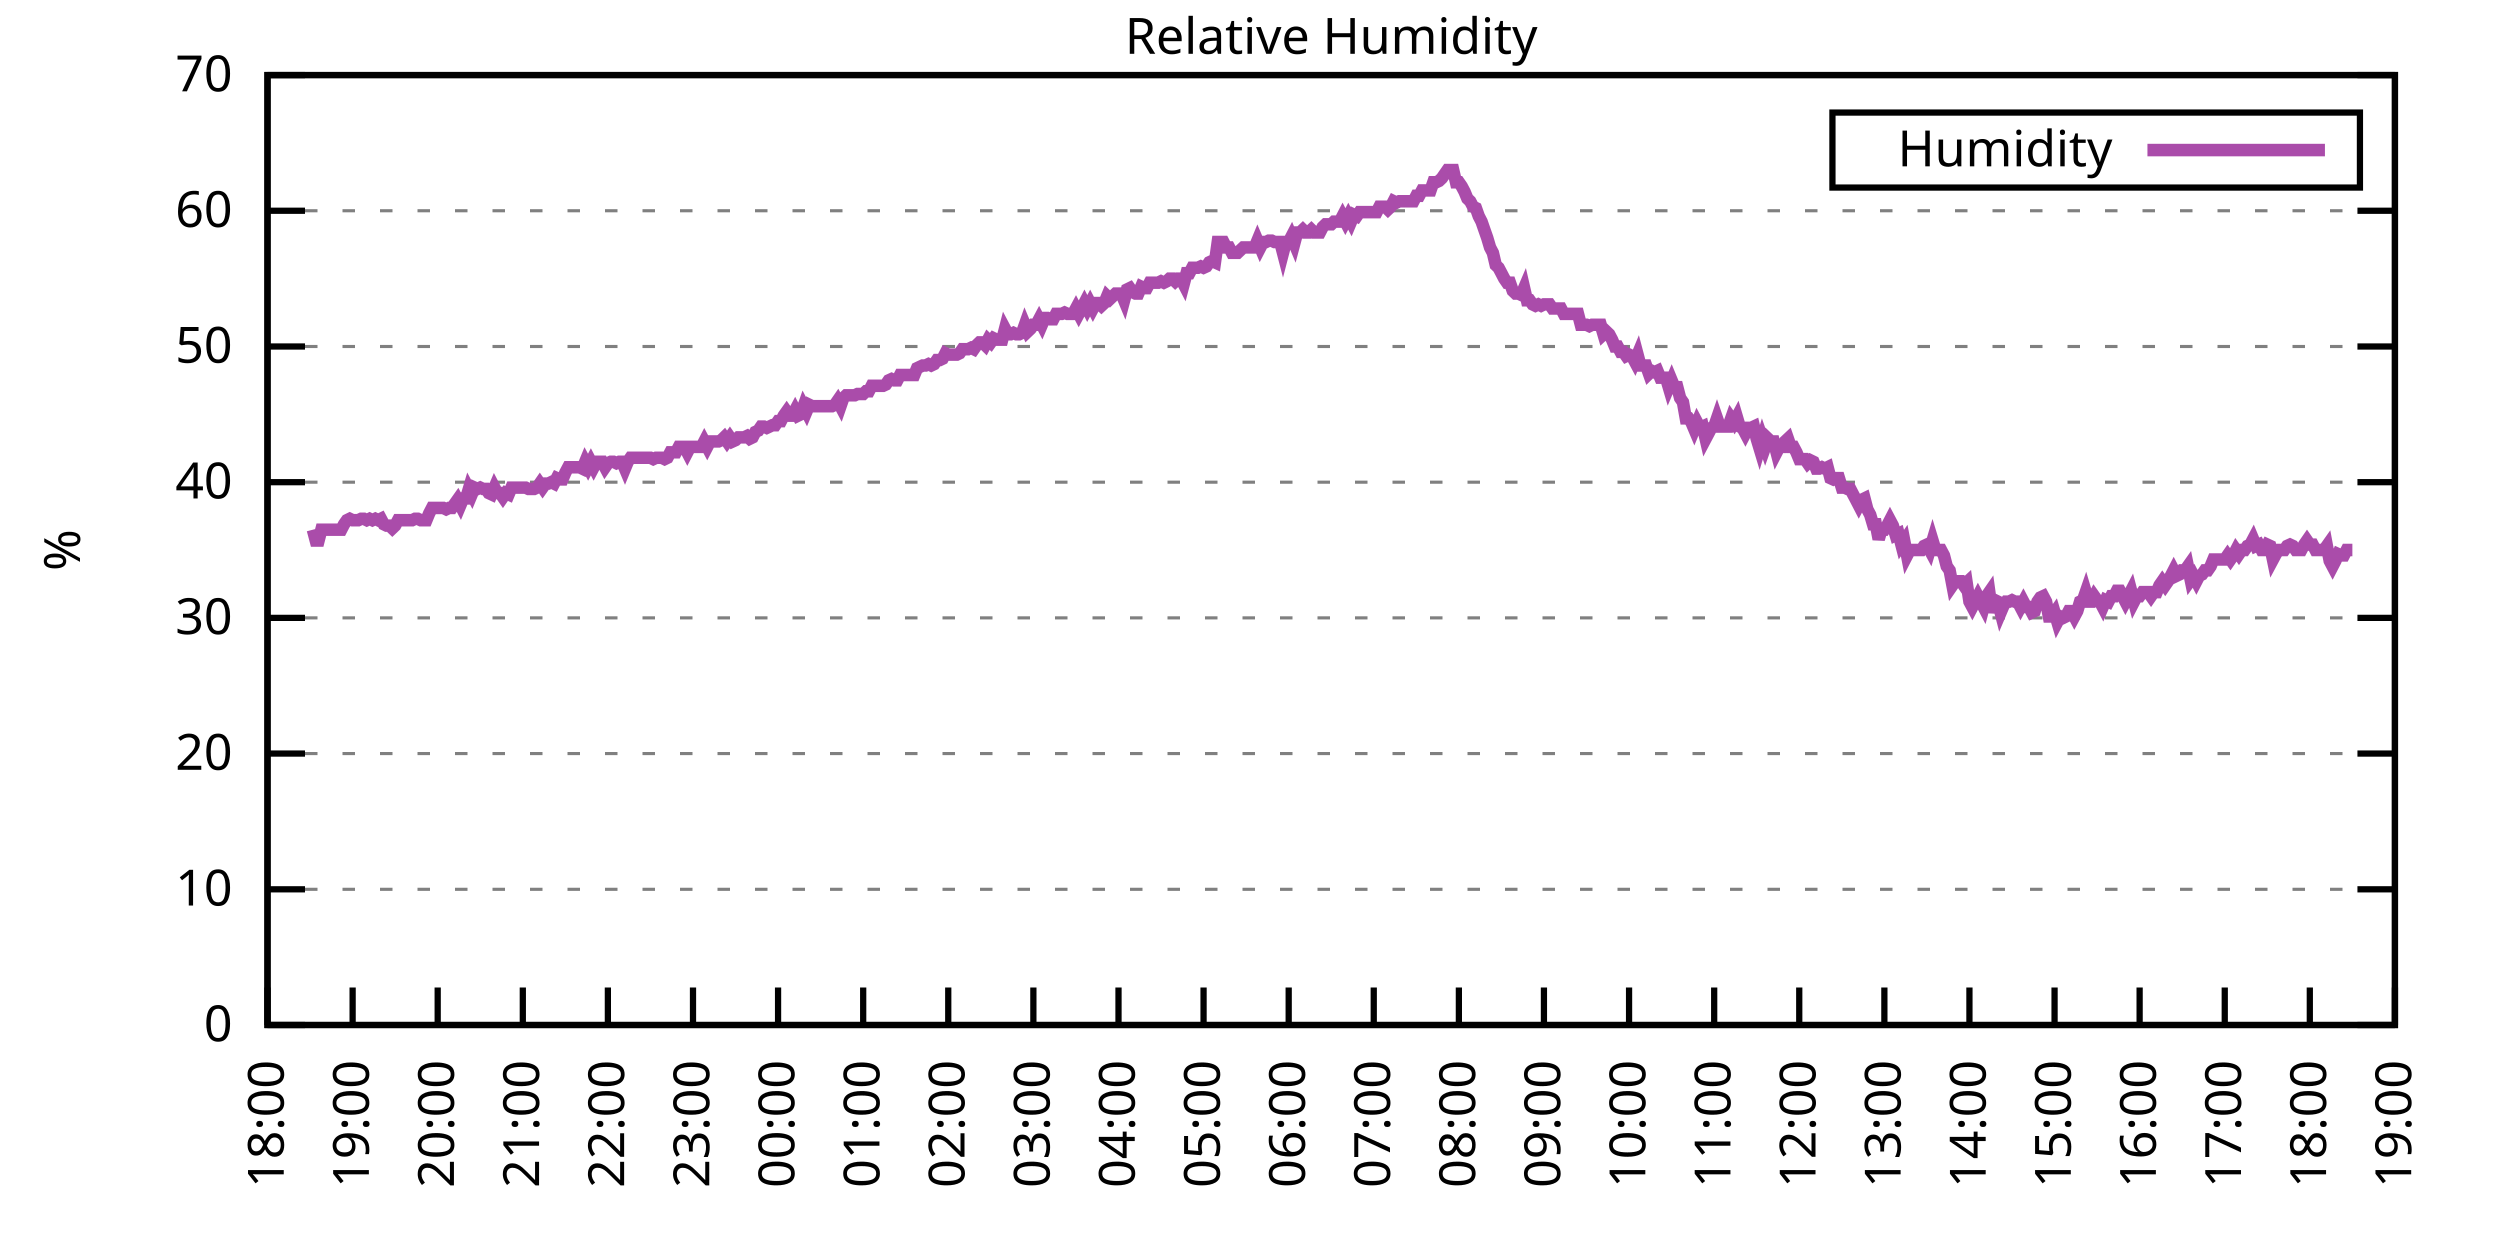
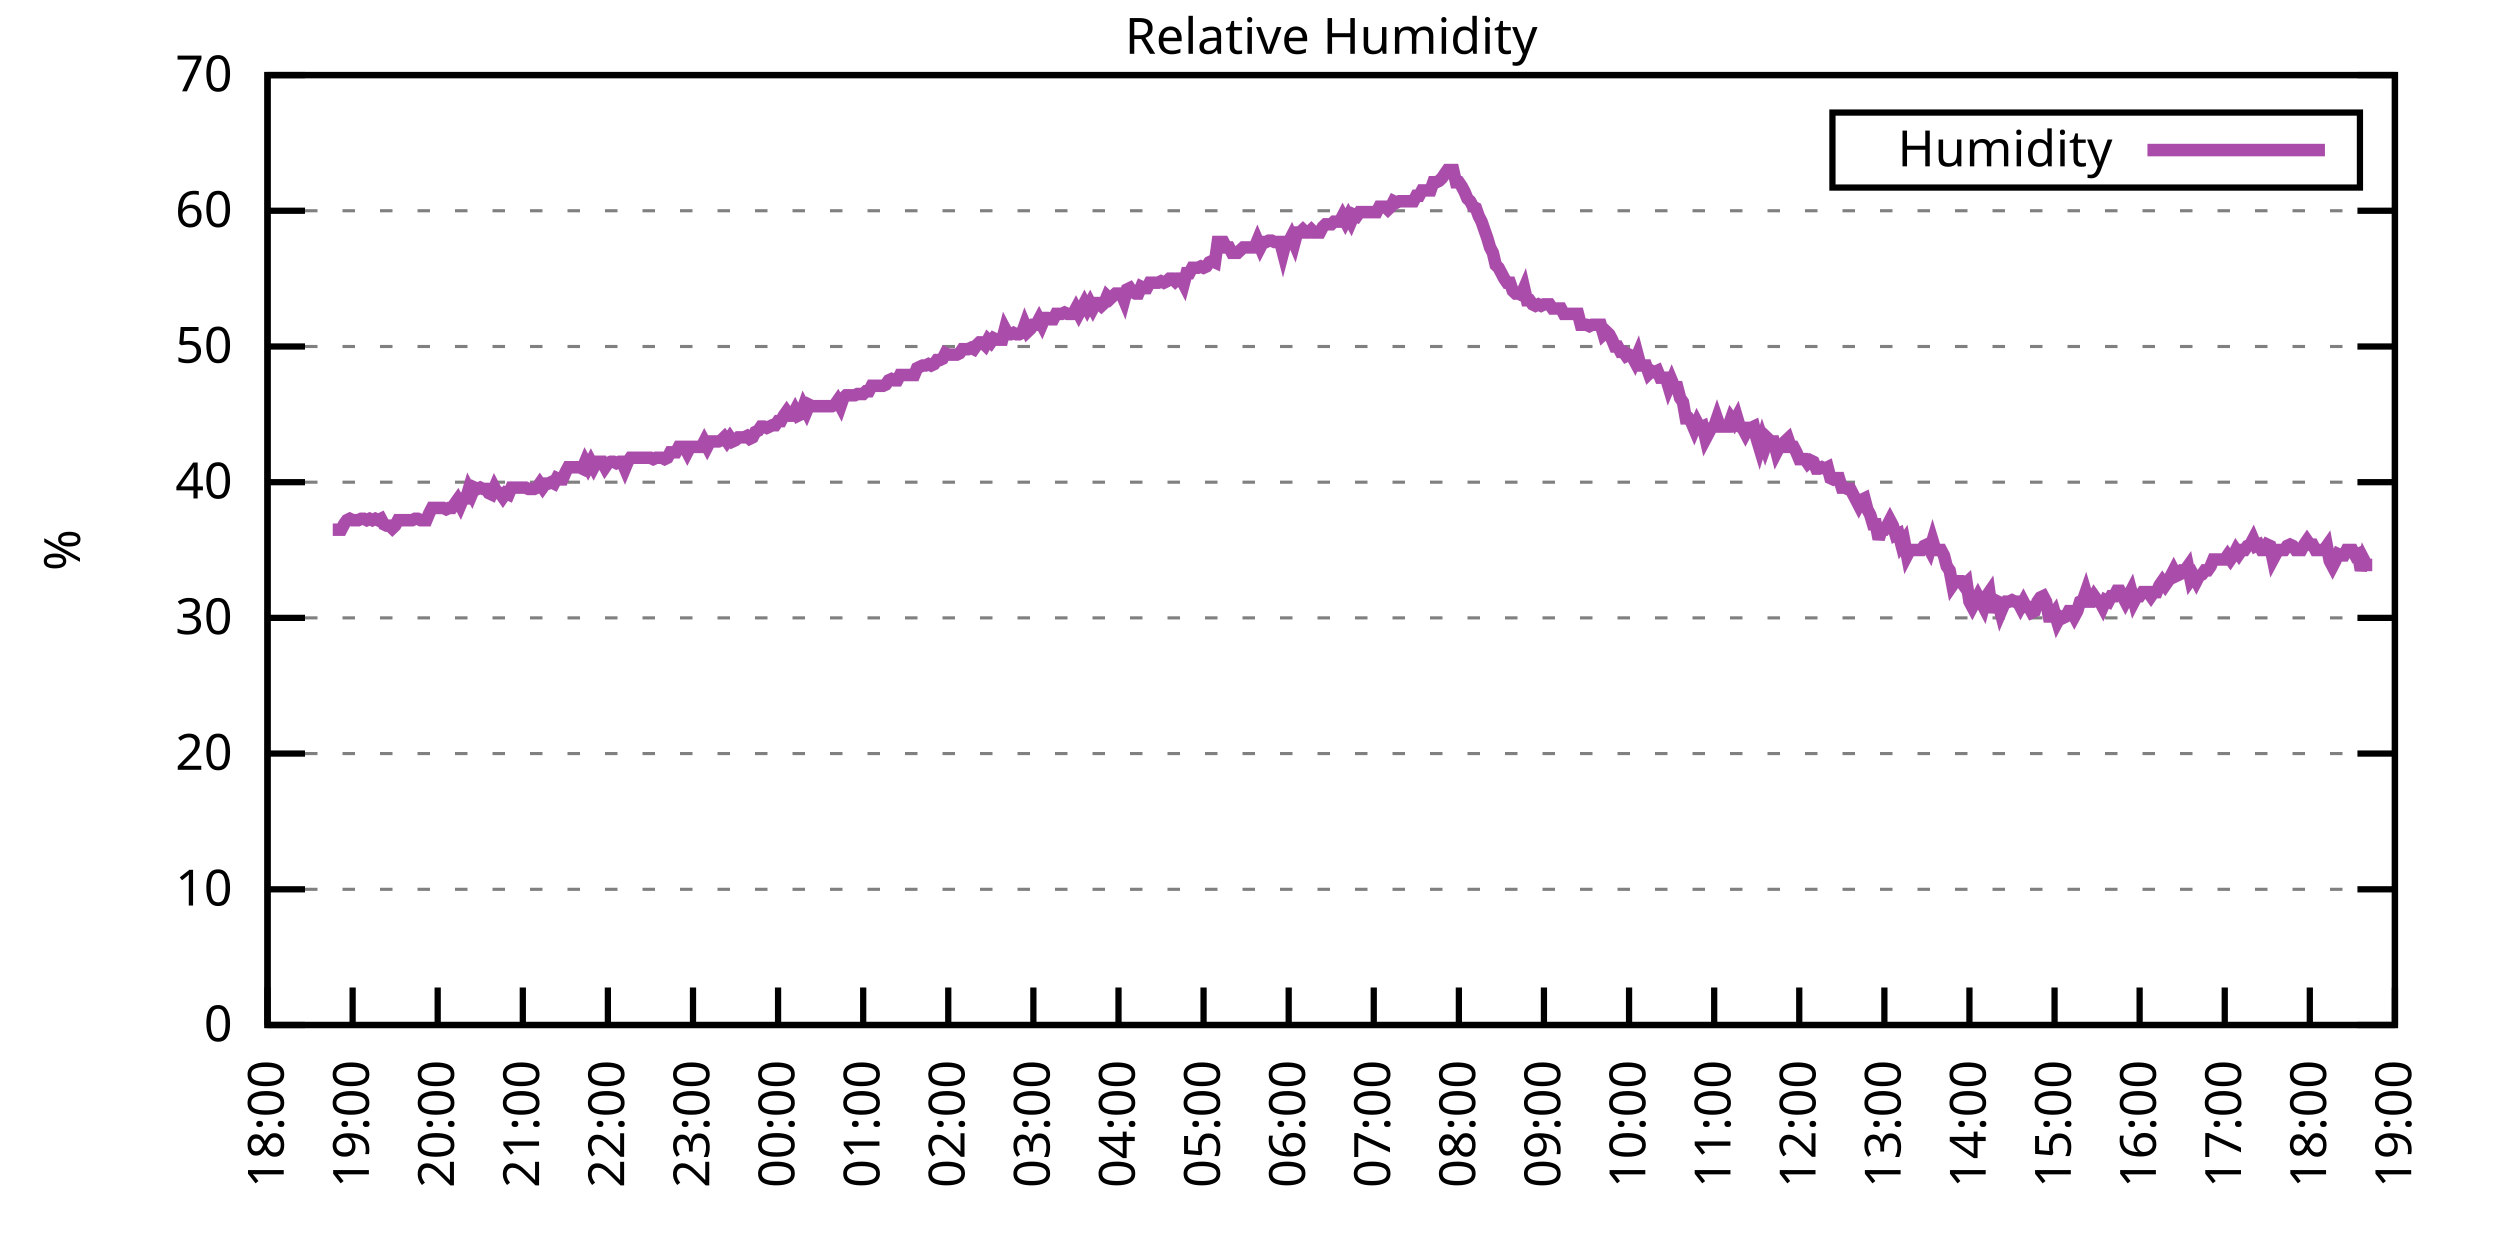
<svg xmlns="http://www.w3.org/2000/svg" xmlns:xlink="http://www.w3.org/1999/xlink" width="400" height="200" viewBox="0 0 400 200">
  <g id="gnuplot_canvas">
    <rect x="0" y="0" width="400" height="200" fill="none" />
    <defs>
      <circle id="gpDot" r="0.5" stroke-width="0.5" stroke="currentColor" />
      <path id="gpPt0" stroke-width="0.333" stroke="currentColor" d="M-1,0 h2 M0,-1 v2" />
      <path id="gpPt1" stroke-width="0.333" stroke="currentColor" d="M-1,-1 L1,1 M1,-1 L-1,1" />
      <path id="gpPt2" stroke-width="0.333" stroke="currentColor" d="M-1,0 L1,0 M0,-1 L0,1 M-1,-1 L1,1 M-1,1 L1,-1" />
      <rect id="gpPt3" stroke-width="0.333" stroke="currentColor" x="-1" y="-1" width="2" height="2" />
      <rect id="gpPt4" stroke-width="0.333" stroke="currentColor" fill="currentColor" x="-1" y="-1" width="2" height="2" />
      <circle id="gpPt5" stroke-width="0.333" stroke="currentColor" cx="0" cy="0" r="1" />
      <use xlink:href="#gpPt5" id="gpPt6" fill="currentColor" stroke="none" />
      <path id="gpPt7" stroke-width="0.333" stroke="currentColor" d="M0,-1.33 L-1.33,0.67 L1.33,0.67 z" />
      <use xlink:href="#gpPt7" id="gpPt8" fill="currentColor" stroke="none" />
      <use xlink:href="#gpPt7" id="gpPt9" stroke="currentColor" transform="rotate(180)" />
      <use xlink:href="#gpPt9" id="gpPt10" fill="currentColor" stroke="none" />
      <use xlink:href="#gpPt3" id="gpPt11" stroke="currentColor" transform="rotate(45)" />
      <use xlink:href="#gpPt11" id="gpPt12" fill="currentColor" stroke="none" />
      <path id="gpPt13" stroke-width="0.333" stroke="currentColor" d="M0,1.330 L1.265,0.411 L0.782,-1.067 L-0.782,-1.076 L-1.265,0.411 z" />
      <use xlink:href="#gpPt13" id="gpPt14" fill="currentColor" stroke="none" />
      <filter id="textbox" filterUnits="objectBoundingBox" x="0" y="0" height="1" width="1">
        <feFlood flood-color="white" flood-opacity="1" result="bgnd" />
        <feComposite in="SourceGraphic" in2="bgnd" operator="atop" />
      </filter>
      <filter id="greybox" filterUnits="objectBoundingBox" x="0" y="0" height="1" width="1">
        <feFlood flood-color="lightgrey" flood-opacity="1" result="grey" />
        <feComposite in="SourceGraphic" in2="grey" operator="atop" />
      </filter>
    </defs>
    <g fill="none" color="white" stroke="currentColor" stroke-width="1.00" stroke-linecap="butt" stroke-linejoin="miter">
</g>
    <g fill="none" color="black" stroke="currentColor" stroke-width="1.00" stroke-linecap="butt" stroke-linejoin="miter">
      <g stroke="none" shape-rendering="crispEdges">
        <polygon fill="rgb(255, 255, 255)" points="42.80,164.00 383.18,164.00 383.18,12.02 42.80,12.02 " />
      </g>
    </g>
    <g fill="none" color="black" stroke="currentColor" stroke-width="1.00" stroke-linecap="butt" stroke-linejoin="miter">
</g>
    <g fill="none" color="black" stroke="black" stroke-width="0.50" stroke-linecap="butt" stroke-linejoin="miter">
</g>
    <g fill="none" color="gray" stroke="currentColor" stroke-width="0.50" stroke-linecap="butt" stroke-linejoin="miter">
      <path stroke="gray" stroke-dasharray="2,4" class="gridline" d="M42.80,164.00 L383.19,164.00  " />
    </g>
    <g fill="none" color="gray" stroke="gray" stroke-width="1.00" stroke-linecap="butt" stroke-linejoin="miter">
</g>
    <g fill="none" color="black" stroke="currentColor" stroke-width="1.00" stroke-linecap="butt" stroke-linejoin="miter">
      <path stroke="black" d="M42.80,164.00 L48.80,164.00 M383.19,164.00 L377.19,164.00  " />
      <g transform="translate(37.20,166.60)" stroke="none" fill="black" font-family="Sans" font-size="8.00" text-anchor="end">
        <text>
          <tspan font-family="Sans"> 0</tspan>
        </text>
      </g>
    </g>
    <g fill="none" color="black" stroke="currentColor" stroke-width="1.00" stroke-linecap="butt" stroke-linejoin="miter">
</g>
    <g fill="none" color="black" stroke="black" stroke-width="0.50" stroke-linecap="butt" stroke-linejoin="miter">
</g>
    <g fill="none" color="gray" stroke="currentColor" stroke-width="0.50" stroke-linecap="butt" stroke-linejoin="miter">
      <path stroke="gray" stroke-dasharray="2,4" class="gridline" d="M42.80,142.29 L383.19,142.29  " />
    </g>
    <g fill="none" color="gray" stroke="gray" stroke-width="1.00" stroke-linecap="butt" stroke-linejoin="miter">
</g>
    <g fill="none" color="black" stroke="currentColor" stroke-width="1.00" stroke-linecap="butt" stroke-linejoin="miter">
      <path stroke="black" d="M42.80,142.29 L48.80,142.29 M383.19,142.29 L377.19,142.29  " />
      <g transform="translate(37.20,144.89)" stroke="none" fill="black" font-family="Sans" font-size="8.00" text-anchor="end">
        <text>
          <tspan font-family="Sans"> 10</tspan>
        </text>
      </g>
    </g>
    <g fill="none" color="black" stroke="currentColor" stroke-width="1.00" stroke-linecap="butt" stroke-linejoin="miter">
</g>
    <g fill="none" color="black" stroke="black" stroke-width="0.50" stroke-linecap="butt" stroke-linejoin="miter">
</g>
    <g fill="none" color="gray" stroke="currentColor" stroke-width="0.50" stroke-linecap="butt" stroke-linejoin="miter">
      <path stroke="gray" stroke-dasharray="2,4" class="gridline" d="M42.80,120.57 L383.19,120.57  " />
    </g>
    <g fill="none" color="gray" stroke="gray" stroke-width="1.00" stroke-linecap="butt" stroke-linejoin="miter">
</g>
    <g fill="none" color="black" stroke="currentColor" stroke-width="1.00" stroke-linecap="butt" stroke-linejoin="miter">
      <path stroke="black" d="M42.80,120.57 L48.80,120.57 M383.19,120.57 L377.19,120.57  " />
      <g transform="translate(37.20,123.17)" stroke="none" fill="black" font-family="Sans" font-size="8.00" text-anchor="end">
        <text>
          <tspan font-family="Sans"> 20</tspan>
        </text>
      </g>
    </g>
    <g fill="none" color="black" stroke="currentColor" stroke-width="1.00" stroke-linecap="butt" stroke-linejoin="miter">
</g>
    <g fill="none" color="black" stroke="black" stroke-width="0.50" stroke-linecap="butt" stroke-linejoin="miter">
</g>
    <g fill="none" color="gray" stroke="currentColor" stroke-width="0.50" stroke-linecap="butt" stroke-linejoin="miter">
      <path stroke="gray" stroke-dasharray="2,4" class="gridline" d="M42.80,98.86 L383.19,98.86  " />
    </g>
    <g fill="none" color="gray" stroke="gray" stroke-width="1.00" stroke-linecap="butt" stroke-linejoin="miter">
</g>
    <g fill="none" color="black" stroke="currentColor" stroke-width="1.00" stroke-linecap="butt" stroke-linejoin="miter">
      <path stroke="black" d="M42.80,98.86 L48.80,98.86 M383.19,98.86 L377.19,98.86  " />
      <g transform="translate(37.20,101.46)" stroke="none" fill="black" font-family="Sans" font-size="8.00" text-anchor="end">
        <text>
          <tspan font-family="Sans"> 30</tspan>
        </text>
      </g>
    </g>
    <g fill="none" color="black" stroke="currentColor" stroke-width="1.00" stroke-linecap="butt" stroke-linejoin="miter">
</g>
    <g fill="none" color="black" stroke="black" stroke-width="0.50" stroke-linecap="butt" stroke-linejoin="miter">
</g>
    <g fill="none" color="gray" stroke="currentColor" stroke-width="0.50" stroke-linecap="butt" stroke-linejoin="miter">
      <path stroke="gray" stroke-dasharray="2,4" class="gridline" d="M42.80,77.15 L383.19,77.15  " />
    </g>
    <g fill="none" color="gray" stroke="gray" stroke-width="1.00" stroke-linecap="butt" stroke-linejoin="miter">
</g>
    <g fill="none" color="black" stroke="currentColor" stroke-width="1.00" stroke-linecap="butt" stroke-linejoin="miter">
      <path stroke="black" d="M42.80,77.15 L48.80,77.15 M383.19,77.15 L377.19,77.15  " />
      <g transform="translate(37.20,79.75)" stroke="none" fill="black" font-family="Sans" font-size="8.00" text-anchor="end">
        <text>
          <tspan font-family="Sans"> 40</tspan>
        </text>
      </g>
    </g>
    <g fill="none" color="black" stroke="currentColor" stroke-width="1.00" stroke-linecap="butt" stroke-linejoin="miter">
</g>
    <g fill="none" color="black" stroke="black" stroke-width="0.50" stroke-linecap="butt" stroke-linejoin="miter">
</g>
    <g fill="none" color="gray" stroke="currentColor" stroke-width="0.50" stroke-linecap="butt" stroke-linejoin="miter">
      <path stroke="gray" stroke-dasharray="2,4" class="gridline" d="M42.80,55.44 L383.19,55.44  " />
    </g>
    <g fill="none" color="gray" stroke="gray" stroke-width="1.00" stroke-linecap="butt" stroke-linejoin="miter">
</g>
    <g fill="none" color="black" stroke="currentColor" stroke-width="1.00" stroke-linecap="butt" stroke-linejoin="miter">
      <path stroke="black" d="M42.80,55.44 L48.80,55.44 M383.19,55.44 L377.19,55.44  " />
      <g transform="translate(37.20,58.04)" stroke="none" fill="black" font-family="Sans" font-size="8.00" text-anchor="end">
        <text>
          <tspan font-family="Sans"> 50</tspan>
        </text>
      </g>
    </g>
    <g fill="none" color="black" stroke="currentColor" stroke-width="1.00" stroke-linecap="butt" stroke-linejoin="miter">
</g>
    <g fill="none" color="black" stroke="black" stroke-width="0.50" stroke-linecap="butt" stroke-linejoin="miter">
</g>
    <g fill="none" color="gray" stroke="currentColor" stroke-width="0.50" stroke-linecap="butt" stroke-linejoin="miter">
      <path stroke="gray" stroke-dasharray="2,4" class="gridline" d="M42.80,33.72 L383.19,33.72  " />
    </g>
    <g fill="none" color="gray" stroke="gray" stroke-width="1.00" stroke-linecap="butt" stroke-linejoin="miter">
</g>
    <g fill="none" color="black" stroke="currentColor" stroke-width="1.00" stroke-linecap="butt" stroke-linejoin="miter">
      <path stroke="black" d="M42.80,33.72 L48.80,33.72 M383.19,33.72 L377.19,33.72  " />
      <g transform="translate(37.20,36.32)" stroke="none" fill="black" font-family="Sans" font-size="8.00" text-anchor="end">
        <text>
          <tspan font-family="Sans"> 60</tspan>
        </text>
      </g>
    </g>
    <g fill="none" color="black" stroke="currentColor" stroke-width="1.00" stroke-linecap="butt" stroke-linejoin="miter">
</g>
    <g fill="none" color="black" stroke="black" stroke-width="0.50" stroke-linecap="butt" stroke-linejoin="miter">
</g>
    <g fill="none" color="gray" stroke="currentColor" stroke-width="0.50" stroke-linecap="butt" stroke-linejoin="miter">
      <path stroke="gray" stroke-dasharray="2,4" class="gridline" d="M42.80,12.01 L383.19,12.01  " />
    </g>
    <g fill="none" color="gray" stroke="gray" stroke-width="1.00" stroke-linecap="butt" stroke-linejoin="miter">
</g>
    <g fill="none" color="black" stroke="currentColor" stroke-width="1.00" stroke-linecap="butt" stroke-linejoin="miter">
      <path stroke="black" d="M42.80,12.01 L48.80,12.01 M383.19,12.01 L377.19,12.01  " />
      <g transform="translate(37.20,14.61)" stroke="none" fill="black" font-family="Sans" font-size="8.00" text-anchor="end">
        <text>
          <tspan font-family="Sans"> 70</tspan>
        </text>
      </g>
    </g>
    <g fill="none" color="black" stroke="currentColor" stroke-width="1.00" stroke-linecap="butt" stroke-linejoin="miter">
      <path stroke="black" d="M42.80,164.00 L42.80,158.00  " />
      <g transform="translate(45.40,169.60) rotate(270.00)" stroke="none" fill="black" font-family="Sans" font-size="8.00" text-anchor="end">
        <text>
          <tspan font-family="Sans">18:00</tspan>
        </text>
      </g>
    </g>
    <g fill="none" color="black" stroke="currentColor" stroke-width="1.00" stroke-linecap="butt" stroke-linejoin="miter">
      <path stroke="black" d="M56.42,164.00 L56.42,158.00  " />
      <g transform="translate(59.02,169.60) rotate(270.00)" stroke="none" fill="black" font-family="Sans" font-size="8.00" text-anchor="end">
        <text>
          <tspan font-family="Sans">19:00</tspan>
        </text>
      </g>
    </g>
    <g fill="none" color="black" stroke="currentColor" stroke-width="1.00" stroke-linecap="butt" stroke-linejoin="miter">
      <path stroke="black" d="M70.03,164.00 L70.03,158.00  " />
      <g transform="translate(72.63,169.60) rotate(270.00)" stroke="none" fill="black" font-family="Sans" font-size="8.00" text-anchor="end">
        <text>
          <tspan font-family="Sans">20:00</tspan>
        </text>
      </g>
    </g>
    <g fill="none" color="black" stroke="currentColor" stroke-width="1.00" stroke-linecap="butt" stroke-linejoin="miter">
      <path stroke="black" d="M83.65,164.00 L83.65,158.00  " />
      <g transform="translate(86.25,169.60) rotate(270.00)" stroke="none" fill="black" font-family="Sans" font-size="8.00" text-anchor="end">
        <text>
          <tspan font-family="Sans">21:00</tspan>
        </text>
      </g>
    </g>
    <g fill="none" color="black" stroke="currentColor" stroke-width="1.00" stroke-linecap="butt" stroke-linejoin="miter">
      <path stroke="black" d="M97.26,164.00 L97.26,158.00  " />
      <g transform="translate(99.86,169.60) rotate(270.00)" stroke="none" fill="black" font-family="Sans" font-size="8.00" text-anchor="end">
        <text>
          <tspan font-family="Sans">22:00</tspan>
        </text>
      </g>
    </g>
    <g fill="none" color="black" stroke="currentColor" stroke-width="1.00" stroke-linecap="butt" stroke-linejoin="miter">
      <path stroke="black" d="M110.88,164.00 L110.88,158.00  " />
      <g transform="translate(113.48,169.60) rotate(270.00)" stroke="none" fill="black" font-family="Sans" font-size="8.00" text-anchor="end">
        <text>
          <tspan font-family="Sans">23:00</tspan>
        </text>
      </g>
    </g>
    <g fill="none" color="black" stroke="currentColor" stroke-width="1.00" stroke-linecap="butt" stroke-linejoin="miter">
      <path stroke="black" d="M124.49,164.00 L124.49,158.00  " />
      <g transform="translate(127.09,169.60) rotate(270.00)" stroke="none" fill="black" font-family="Sans" font-size="8.00" text-anchor="end">
        <text>
          <tspan font-family="Sans">00:00</tspan>
        </text>
      </g>
    </g>
    <g fill="none" color="black" stroke="currentColor" stroke-width="1.00" stroke-linecap="butt" stroke-linejoin="miter">
      <path stroke="black" d="M138.11,164.00 L138.11,158.00  " />
      <g transform="translate(140.71,169.60) rotate(270.00)" stroke="none" fill="black" font-family="Sans" font-size="8.00" text-anchor="end">
        <text>
          <tspan font-family="Sans">01:00</tspan>
        </text>
      </g>
    </g>
    <g fill="none" color="black" stroke="currentColor" stroke-width="1.00" stroke-linecap="butt" stroke-linejoin="miter">
      <path stroke="black" d="M151.72,164.00 L151.72,158.00  " />
      <g transform="translate(154.32,169.60) rotate(270.00)" stroke="none" fill="black" font-family="Sans" font-size="8.00" text-anchor="end">
        <text>
          <tspan font-family="Sans">02:00</tspan>
        </text>
      </g>
    </g>
    <g fill="none" color="black" stroke="currentColor" stroke-width="1.00" stroke-linecap="butt" stroke-linejoin="miter">
      <path stroke="black" d="M165.34,164.00 L165.34,158.00  " />
      <g transform="translate(167.94,169.60) rotate(270.00)" stroke="none" fill="black" font-family="Sans" font-size="8.00" text-anchor="end">
        <text>
          <tspan font-family="Sans">03:00</tspan>
        </text>
      </g>
    </g>
    <g fill="none" color="black" stroke="currentColor" stroke-width="1.00" stroke-linecap="butt" stroke-linejoin="miter">
      <path stroke="black" d="M178.96,164.00 L178.96,158.00  " />
      <g transform="translate(181.56,169.60) rotate(270.00)" stroke="none" fill="black" font-family="Sans" font-size="8.00" text-anchor="end">
        <text>
          <tspan font-family="Sans">04:00</tspan>
        </text>
      </g>
    </g>
    <g fill="none" color="black" stroke="currentColor" stroke-width="1.00" stroke-linecap="butt" stroke-linejoin="miter">
      <path stroke="black" d="M192.57,164.00 L192.57,158.00  " />
      <g transform="translate(195.17,169.60) rotate(270.00)" stroke="none" fill="black" font-family="Sans" font-size="8.00" text-anchor="end">
        <text>
          <tspan font-family="Sans">05:00</tspan>
        </text>
      </g>
    </g>
    <g fill="none" color="black" stroke="currentColor" stroke-width="1.00" stroke-linecap="butt" stroke-linejoin="miter">
      <path stroke="black" d="M206.19,164.00 L206.19,158.00  " />
      <g transform="translate(208.79,169.60) rotate(270.00)" stroke="none" fill="black" font-family="Sans" font-size="8.00" text-anchor="end">
        <text>
          <tspan font-family="Sans">06:00</tspan>
        </text>
      </g>
    </g>
    <g fill="none" color="black" stroke="currentColor" stroke-width="1.00" stroke-linecap="butt" stroke-linejoin="miter">
      <path stroke="black" d="M219.80,164.00 L219.80,158.00  " />
      <g transform="translate(222.40,169.60) rotate(270.00)" stroke="none" fill="black" font-family="Sans" font-size="8.00" text-anchor="end">
        <text>
          <tspan font-family="Sans">07:00</tspan>
        </text>
      </g>
    </g>
    <g fill="none" color="black" stroke="currentColor" stroke-width="1.00" stroke-linecap="butt" stroke-linejoin="miter">
      <path stroke="black" d="M233.42,164.00 L233.42,158.00  " />
      <g transform="translate(236.02,169.60) rotate(270.00)" stroke="none" fill="black" font-family="Sans" font-size="8.00" text-anchor="end">
        <text>
          <tspan font-family="Sans">08:00</tspan>
        </text>
      </g>
    </g>
    <g fill="none" color="black" stroke="currentColor" stroke-width="1.00" stroke-linecap="butt" stroke-linejoin="miter">
      <path stroke="black" d="M247.03,164.00 L247.03,158.00  " />
      <g transform="translate(249.63,169.60) rotate(270.00)" stroke="none" fill="black" font-family="Sans" font-size="8.00" text-anchor="end">
        <text>
          <tspan font-family="Sans">09:00</tspan>
        </text>
      </g>
    </g>
    <g fill="none" color="black" stroke="currentColor" stroke-width="1.00" stroke-linecap="butt" stroke-linejoin="miter">
      <path stroke="black" d="M260.65,164.00 L260.65,158.00  " />
      <g transform="translate(263.25,169.60) rotate(270.00)" stroke="none" fill="black" font-family="Sans" font-size="8.00" text-anchor="end">
        <text>
          <tspan font-family="Sans">10:00</tspan>
        </text>
      </g>
    </g>
    <g fill="none" color="black" stroke="currentColor" stroke-width="1.00" stroke-linecap="butt" stroke-linejoin="miter">
      <path stroke="black" d="M274.27,164.00 L274.27,158.00  " />
      <g transform="translate(276.87,169.60) rotate(270.00)" stroke="none" fill="black" font-family="Sans" font-size="8.00" text-anchor="end">
        <text>
          <tspan font-family="Sans">11:00</tspan>
        </text>
      </g>
    </g>
    <g fill="none" color="black" stroke="currentColor" stroke-width="1.00" stroke-linecap="butt" stroke-linejoin="miter">
      <path stroke="black" d="M287.88,164.00 L287.88,158.00  " />
      <g transform="translate(290.48,169.60) rotate(270.00)" stroke="none" fill="black" font-family="Sans" font-size="8.00" text-anchor="end">
        <text>
          <tspan font-family="Sans">12:00</tspan>
        </text>
      </g>
    </g>
    <g fill="none" color="black" stroke="currentColor" stroke-width="1.00" stroke-linecap="butt" stroke-linejoin="miter">
      <path stroke="black" d="M301.50,164.00 L301.50,158.00  " />
      <g transform="translate(304.10,169.60) rotate(270.00)" stroke="none" fill="black" font-family="Sans" font-size="8.00" text-anchor="end">
        <text>
          <tspan font-family="Sans">13:00</tspan>
        </text>
      </g>
    </g>
    <g fill="none" color="black" stroke="currentColor" stroke-width="1.00" stroke-linecap="butt" stroke-linejoin="miter">
      <path stroke="black" d="M315.11,164.00 L315.11,158.00  " />
      <g transform="translate(317.71,169.60) rotate(270.00)" stroke="none" fill="black" font-family="Sans" font-size="8.00" text-anchor="end">
        <text>
          <tspan font-family="Sans">14:00</tspan>
        </text>
      </g>
    </g>
    <g fill="none" color="black" stroke="currentColor" stroke-width="1.00" stroke-linecap="butt" stroke-linejoin="miter">
      <path stroke="black" d="M328.73,164.00 L328.73,158.00  " />
      <g transform="translate(331.33,169.60) rotate(270.00)" stroke="none" fill="black" font-family="Sans" font-size="8.00" text-anchor="end">
        <text>
          <tspan font-family="Sans">15:00</tspan>
        </text>
      </g>
    </g>
    <g fill="none" color="black" stroke="currentColor" stroke-width="1.00" stroke-linecap="butt" stroke-linejoin="miter">
      <path stroke="black" d="M342.34,164.00 L342.34,158.00  " />
      <g transform="translate(344.94,169.60) rotate(270.00)" stroke="none" fill="black" font-family="Sans" font-size="8.00" text-anchor="end">
        <text>
          <tspan font-family="Sans">16:00</tspan>
        </text>
      </g>
    </g>
    <g fill="none" color="black" stroke="currentColor" stroke-width="1.00" stroke-linecap="butt" stroke-linejoin="miter">
      <path stroke="black" d="M355.96,164.00 L355.96,158.00  " />
      <g transform="translate(358.56,169.60) rotate(270.00)" stroke="none" fill="black" font-family="Sans" font-size="8.00" text-anchor="end">
        <text>
          <tspan font-family="Sans">17:00</tspan>
        </text>
      </g>
    </g>
    <g fill="none" color="black" stroke="currentColor" stroke-width="1.00" stroke-linecap="butt" stroke-linejoin="miter">
      <path stroke="black" d="M369.57,164.00 L369.57,158.00  " />
      <g transform="translate(372.17,169.60) rotate(270.00)" stroke="none" fill="black" font-family="Sans" font-size="8.00" text-anchor="end">
        <text>
          <tspan font-family="Sans">18:00</tspan>
        </text>
      </g>
    </g>
    <g fill="none" color="black" stroke="currentColor" stroke-width="1.00" stroke-linecap="butt" stroke-linejoin="miter">
      <path stroke="black" d="M383.19,164.00 L383.19,158.00  " />
      <g transform="translate(385.79,169.60) rotate(270.00)" stroke="none" fill="black" font-family="Sans" font-size="8.00" text-anchor="end">
        <text>
          <tspan font-family="Sans">19:00</tspan>
        </text>
      </g>
    </g>
    <g fill="none" color="black" stroke="currentColor" stroke-width="1.00" stroke-linecap="butt" stroke-linejoin="miter">
</g>
    <g fill="none" color="black" stroke="currentColor" stroke-width="1.00" stroke-linecap="butt" stroke-linejoin="miter">
      <path stroke="black" d="M42.80,12.01 L42.80,164.00 L383.19,164.00 L383.19,12.01 L42.80,12.01 Z  " />
    </g>
    <g fill="none" color="black" stroke="currentColor" stroke-width="1.00" stroke-linecap="butt" stroke-linejoin="miter">
</g>
    <g fill="none" color="black" stroke="currentColor" stroke-width="1.00" stroke-linecap="butt" stroke-linejoin="miter">
      <path stroke="black" d="M293.19,30.01 L293.19,18.01 L377.59,18.01 L377.59,30.01 L293.19,30.01 Z  " />
    </g>
    <g id="Relative_Humidity_plot_1">
      <g fill="none" color="white" stroke="black" stroke-width="2.00" stroke-linecap="butt" stroke-linejoin="miter">
</g>
      <g fill="none" color="black" stroke="currentColor" stroke-width="2.00" stroke-linecap="butt" stroke-linejoin="miter">
        <g transform="translate(337.99,26.61)" stroke="none" fill="black" font-family="Sans" font-size="8.00" text-anchor="end">
          <text>
            <tspan font-family="Sans">Humidity</tspan>
          </text>
        </g>
      </g>
      <g fill="none" color="black" stroke="currentColor" stroke-width="2.00" stroke-linecap="butt" stroke-linejoin="miter">
-         <path stroke="rgb(170,  76, 170)" d="M343.59,24.01 L371.99,24.01 M50.06,84.75 L50.52,86.49 L50.97,86.49 L51.42,84.75 L51.88,84.75 L52.33,84.75   L52.78,84.75 L53.24,84.75 L53.69,84.75 L54.15,84.75 L54.60,84.75 L55.05,83.88 L55.51,83.23 L55.96,83.01   L56.42,83.23 L56.87,83.23 L57.32,83.23 L57.78,83.01 L58.23,83.01 L58.68,83.23 L59.14,83.01 L59.59,83.23   L60.05,83.01 L60.50,83.23 L60.95,83.01 L61.41,83.88 L61.86,84.10 L62.32,84.10 L62.77,84.53 L63.22,84.10   L63.68,83.23 L64.13,83.23 L64.58,83.23 L65.04,83.23 L65.49,83.23 L65.95,83.23 L66.40,83.01 L66.85,83.01   L67.31,83.23 L67.76,83.23 L68.22,83.23 L68.67,82.14 L69.12,81.27 L70.03,81.27 L70.49,81.27 L70.94,81.27   L71.39,81.49 L71.85,81.27 L72.30,81.27 L72.75,80.62 L73.21,79.97 L73.66,80.84 L74.12,79.75 L74.57,79.75   L75.02,78.23 L75.48,79.10 L75.93,78.02 L76.39,78.23 L76.84,78.02 L77.29,78.23 L77.75,78.23 L78.20,78.89   L78.65,79.10 L79.11,78.02 L79.56,78.89 L80.02,78.89 L80.47,79.54 L80.92,78.89 L81.38,79.10 L81.83,78.02   L82.29,78.02 L82.74,78.02 L83.19,78.02 L83.65,78.02 L84.10,78.02 L84.55,78.23 L85.01,78.23 L85.46,78.23   L85.92,78.02 L86.37,77.37 L86.82,78.02 L87.28,77.37 L87.73,77.37 L88.19,77.15 L88.64,77.37 L89.09,76.50   L89.55,76.71 L90.00,76.71 L90.45,75.63 L90.91,74.76 L91.36,74.76 L91.82,74.76 L92.27,74.76 L92.72,74.76   L93.18,74.98 L93.63,73.89 L94.09,74.76 L94.54,73.89 L94.99,74.76 L95.45,73.89 L95.90,73.89 L96.35,73.89   L96.81,74.76 L97.26,74.11 L97.72,73.89 L98.17,73.89 L98.62,74.11 L99.08,73.89 L99.53,73.89 L99.99,74.98   L100.44,73.89 L100.89,73.24 L101.35,73.24 L101.80,73.24 L102.25,73.24 L102.71,73.24 L103.16,73.24 L103.62,73.24   L104.07,73.24 L104.52,73.46 L104.98,73.24 L105.43,73.24 L105.89,73.24 L106.34,73.46 L106.79,73.24 L107.25,72.37   L107.70,72.37 L108.15,72.37 L108.61,71.50 L109.06,71.50 L109.52,71.50 L109.97,72.37 L110.42,71.50 L110.88,71.50   L111.33,71.50 L111.79,71.50 L112.24,71.50 L112.69,70.63 L113.15,71.50 L113.60,70.63 L114.05,70.63 L114.51,70.63   L114.96,70.63 L115.42,70.42 L115.87,69.98 L116.32,70.63 L116.78,69.98 L117.23,70.63 L117.69,70.42 L118.14,69.98   L118.59,69.98 L119.05,69.98 L119.50,69.77 L119.96,70.20 L120.41,69.98 L120.86,69.11 L121.32,68.90 L121.77,68.25   L122.22,68.25 L122.68,68.46 L123.13,68.25 L123.59,68.03 L124.04,68.03 L124.49,67.38 L124.95,67.38 L125.40,66.51   L125.86,65.86 L126.31,66.51 L126.76,66.51 L127.22,65.64 L127.67,66.51 L128.12,66.29 L128.58,64.99 L129.03,65.86   L129.49,64.77 L129.94,64.99 L130.39,64.99 L130.85,64.99 L131.30,64.99 L131.76,64.99 L132.21,64.99 L132.66,64.99   L133.12,64.99 L133.57,64.77 L134.02,64.12 L134.48,64.99 L134.93,63.69 L135.39,63.25 L135.84,63.25 L136.29,63.25   L136.75,63.25 L137.20,63.04 L137.66,63.04 L138.11,63.04 L138.56,62.60 L139.02,62.60 L139.47,61.73 L139.92,61.73   L140.38,61.73 L140.83,61.73 L141.29,61.73 L141.74,61.52 L142.19,60.86 L142.65,60.65 L143.10,60.86 L143.56,60.86   L144.01,60.00 L144.46,60.00 L144.92,60.00 L145.37,60.00 L145.82,60.00 L146.28,60.00 L146.73,58.91 L147.19,58.69   L147.64,58.48 L148.09,58.48 L148.55,58.26 L149.00,58.48 L149.46,58.26 L149.91,57.61 L150.36,57.61 L150.82,57.39   L151.27,56.52 L151.72,56.74 L152.18,56.74 L152.63,56.74 L153.09,56.74 L153.54,56.52 L153.99,55.87 L154.45,55.87   L154.90,55.87 L155.36,55.65 L155.81,55.87 L156.26,55.22 L156.72,54.78 L157.17,54.78 L157.62,55.22 L158.08,54.35   L158.53,54.78 L158.99,54.13 L159.44,54.35 L159.89,54.35 L160.35,54.35 L160.80,52.61 L161.26,53.48 L161.71,53.48   L162.16,53.26 L162.62,53.48 L163.07,53.48 L163.52,53.26 L163.98,51.96 L164.43,53.05 L164.89,52.61 L165.34,51.96   L165.79,51.96 L166.25,51.09 L166.70,51.96 L167.16,50.88 L167.61,50.88 L168.06,51.09 L168.52,51.09 L168.97,50.22   L169.43,50.22 L169.88,50.22 L170.33,50.01 L170.79,50.22 L171.24,50.22 L171.69,50.22 L172.15,49.36 L172.60,50.22   L173.06,49.36 L173.51,48.49 L173.96,49.36 L174.42,48.49 L174.87,49.36 L175.33,48.49 L175.78,48.49 L176.23,48.92   L176.69,48.49 L177.14,47.40 L177.59,47.84 L178.05,47.40 L178.50,46.97 L178.96,46.97 L179.41,46.97 L179.86,48.05   L180.32,46.32 L180.77,46.10 L181.23,46.75 L181.68,46.97 L182.13,46.97 L182.59,45.88 L183.04,46.10 L183.49,46.10   L183.95,45.23 L184.40,45.23 L184.86,45.23 L185.31,45.23 L185.76,45.01 L186.22,45.23 L186.67,45.01 L187.13,44.58   L187.58,44.58 L188.03,45.01 L188.49,44.58 L188.94,44.58 L189.39,45.45 L189.85,43.71 L190.30,43.71 L190.76,42.84   L191.21,42.84 L191.66,42.84 L192.12,42.63 L192.57,42.84 L193.03,42.63 L193.48,41.97 L193.93,41.76 L194.39,41.97   L194.84,38.72 L195.29,38.72 L195.75,38.72 L196.20,39.59 L196.66,39.59 L197.11,40.45 L197.56,40.45 L198.02,40.45   L198.47,40.02 L198.93,39.59 L199.38,39.59 L199.83,39.59 L200.29,39.59 L200.74,39.59 L201.19,38.50 L201.65,39.59   L202.10,38.72 L202.56,38.72 L203.01,38.50 L203.46,38.50 L203.92,38.72 L204.37,38.72 L204.83,38.72 L205.28,40.45   L205.73,38.72 L206.19,38.72 L206.64,37.85 L207.09,38.93 L207.55,37.20 L208.00,37.20 L208.46,36.76 L208.91,37.20   L209.36,37.20 L209.82,36.76 L210.27,37.20 L210.73,37.20 L211.18,37.20 L211.63,36.33 L212.09,35.89 L212.54,35.89   L213.00,35.89 L213.45,35.46 L213.90,35.46 L214.36,35.46 L214.81,34.59 L215.26,35.46 L215.72,34.59 L216.17,35.46   L216.63,34.37 L217.08,34.59 L217.53,33.94 L217.99,33.94 L218.44,33.94 L218.90,33.94 L219.35,33.94 L219.80,33.94   L220.26,33.94 L220.71,33.07 L221.16,33.07 L221.62,33.07 L222.07,33.51 L222.53,33.07 L222.98,32.20 L223.43,32.42   L223.89,32.20 L224.34,32.20 L224.80,32.20 L225.25,32.20 L225.70,32.20 L226.16,32.20 L226.61,31.33 L227.06,31.33   L227.52,30.47 L227.97,30.47 L228.43,30.47 L228.88,30.47 L229.33,29.16 L229.79,29.16 L230.24,28.95 L230.70,28.51   L231.15,27.86 L231.60,27.21 L232.06,27.21 L232.51,27.21 L232.96,29.16 L233.42,29.16 L233.87,29.81 L234.33,30.68   L234.78,31.77 L235.23,32.20 L235.69,33.07 L236.14,33.29 L236.60,34.59 L237.05,35.46 L237.50,36.76 L237.96,38.07   L238.41,39.59 L238.86,40.45 L239.32,42.41 L239.77,42.84 L240.23,43.71 L240.68,44.58 L241.13,45.23 L241.59,45.23   L242.04,46.53 L242.50,46.97 L242.95,46.97 L243.40,47.18 L243.86,46.10 L244.31,48.05 L244.76,48.05 L245.22,48.70   L245.67,48.92 L246.13,48.70 L246.58,48.92 L247.03,48.70 L247.49,48.70 L247.94,48.70 L248.40,49.36 L248.85,49.36   L249.30,49.36 L249.76,49.36 L250.21,50.22 L250.66,50.22 L251.12,50.22 L251.57,50.22 L252.03,50.22 L252.48,50.22   L252.93,51.96 L253.39,51.96 L253.84,51.96 L254.30,52.18 L254.75,51.96 L255.20,51.96 L255.66,51.96 L256.11,51.96   L256.56,53.48 L257.02,53.05 L257.47,53.48 L257.93,54.35 L258.38,55.44 L258.83,55.44 L259.29,56.30 L259.74,56.30   L260.20,56.96 L260.65,56.74 L261.10,56.96 L261.56,57.82 L262.01,56.74 L262.47,58.48 L262.92,58.48 L263.37,58.48   L263.83,59.78 L264.28,59.34 L264.73,59.56 L265.19,59.34 L265.64,60.43 L266.10,60.43 L266.55,60.43 L267.00,61.95   L267.46,60.86 L267.91,61.95 L268.37,61.95 L268.82,63.69 L269.27,64.34 L269.73,66.94 L270.18,66.94 L270.63,67.59   L271.09,68.68 L271.54,67.59 L272.00,68.46 L272.45,68.25 L272.90,70.20 L273.36,69.33 L273.81,68.46 L274.27,68.25   L274.72,66.94 L275.17,68.25 L275.63,68.25 L276.08,68.25 L276.53,68.25 L276.99,66.94 L277.44,67.59 L277.90,66.73   L278.35,68.25 L278.80,68.46 L279.26,69.33 L279.71,68.46 L280.17,68.46 L280.62,68.25 L281.07,70.20 L281.53,71.72   L281.98,70.20 L282.43,71.50 L282.89,70.20 L283.34,70.63 L283.80,70.63 L284.25,72.37 L284.70,71.50 L285.16,71.50   L285.61,70.63 L286.07,70.20 L286.52,71.50 L286.97,71.50 L287.43,72.37 L287.88,73.46 L288.33,73.46 L288.79,73.46   L289.24,74.11 L289.70,73.67 L290.15,73.89 L290.60,74.98 L291.06,74.98 L291.51,74.76 L291.97,74.98 L292.42,74.76   L292.87,76.50 L293.33,76.71 L293.78,76.50 L294.23,76.50 L294.69,78.02 L295.14,78.02 L295.60,78.23 L296.05,78.23   L296.50,79.10 L296.96,79.97 L297.41,80.84 L297.87,79.97 L298.32,79.75 L298.77,81.49 L299.23,82.36 L299.68,83.88   L300.13,83.88 L300.59,86.27 L301.04,84.75 L301.50,84.75 L301.95,84.10 L302.40,83.23 L302.86,84.10 L303.31,85.62   L303.77,85.40 L304.22,87.14 L304.67,86.49 L305.13,88.87 L305.58,88.00 L306.03,88.00 L306.49,88.00 L306.94,88.00   L307.40,88.00 L307.85,87.35 L308.30,87.14 L308.76,88.00 L309.21,86.49 L309.67,88.00 L310.12,88.00 L310.57,88.00   L311.03,88.87 L311.48,90.61 L311.94,91.26 L312.39,93.65 L312.84,93.00 L313.30,93.00 L313.75,93.00 L314.20,93.65   L314.66,93.22 L315.11,96.26 L315.57,97.12 L316.02,96.26 L316.47,95.39 L316.93,96.26 L317.38,97.12 L317.84,95.39   L318.29,94.74 L318.74,97.99 L319.20,96.04 L319.65,96.26 L320.10,97.99 L320.56,96.91 L321.01,96.26 L321.47,96.26   L321.92,96.04 L322.37,96.26 L322.83,96.26 L323.28,97.12 L323.74,96.26 L324.19,97.12 L324.64,97.12 L325.10,97.99   L325.55,97.78 L326.00,96.26 L326.46,95.60 L326.91,95.39 L327.37,96.26 L327.82,98.64 L328.27,98.64 L328.73,97.99   L329.18,99.51 L329.64,98.64 L330.09,98.86 L330.54,98.64 L331.00,97.78 L331.45,97.78 L331.90,98.64 L332.36,97.78   L332.81,96.26 L333.27,96.04 L333.72,94.74 L334.17,96.26 L334.63,96.26 L335.08,95.39 L335.54,96.04 L335.99,96.26   L336.44,97.12 L336.90,96.04 L337.35,96.26 L337.80,95.39 L338.26,95.39 L338.71,94.52 L339.17,94.52 L339.62,95.39   L340.07,96.26 L340.53,95.39 L340.98,94.52 L341.44,96.26 L341.89,95.39 L342.34,95.39 L342.80,94.74 L343.25,94.74   L343.70,94.74 L344.16,95.39 L344.61,94.74 L345.07,94.74 L345.52,93.65 L345.97,93.00 L346.43,93.65 L346.88,93.00   L347.34,92.13 L347.79,91.26 L348.24,92.13 L348.70,91.91 L349.15,91.26 L349.60,91.26 L350.06,90.61 L350.51,92.78   L350.97,92.13 L351.42,93.00 L351.87,92.13 L352.33,91.91 L352.78,91.26 L353.24,91.26 L353.69,90.61 L354.14,89.52   L354.60,89.52 L355.05,89.52 L355.50,89.52 L355.96,89.52 L356.41,88.87 L356.87,89.52 L357.32,88.87 L357.77,88.00   L358.23,88.66 L358.68,88.00 L359.14,88.00 L359.59,87.35 L360.04,87.14 L360.50,86.27 L360.95,87.35 L361.41,87.14   L361.86,88.00 L362.31,88.00 L362.77,87.14 L363.22,87.35 L363.67,89.52 L364.13,88.66 L364.58,88.00 L365.04,88.00   L365.49,88.00 L365.94,87.35 L366.40,87.14 L366.85,87.35 L367.31,88.00 L367.76,88.00 L368.21,88.00 L368.67,87.14   L369.12,86.49 L369.57,87.14 L370.03,87.14 L370.48,88.00 L370.94,88.00 L371.39,88.00 L371.84,88.00 L372.30,87.35   L372.75,89.74 L373.21,90.61 L373.66,89.74 L374.11,88.66 L374.57,88.87 L375.02,88.87 L375.47,88.00 L375.93,88.00   L376.38,88.00  " />
+         <path stroke="rgb(170,  76, 170)" d="M343.59,24.01 L371.99,24.01 M53.24,84.75 L53.69,84.75 L54.15,84.75 L54.60,84.75 L55.05,83.88 L55.51,83.23   L55.96,83.01 L56.42,83.23 L56.87,83.23 L57.32,83.23 L57.78,83.01 L58.23,83.01 L58.68,83.23 L59.14,83.01   L59.59,83.23 L60.05,83.01 L60.50,83.23 L60.95,83.01 L61.41,83.88 L61.86,84.10 L62.32,84.10 L62.77,84.53   L63.22,84.10 L63.68,83.23 L64.13,83.23 L64.58,83.23 L65.04,83.23 L65.49,83.23 L65.95,83.23 L66.40,83.01   L66.85,83.01 L67.31,83.23 L67.76,83.23 L68.22,83.23 L68.67,82.14 L69.12,81.27 L70.03,81.27 L70.49,81.27   L70.94,81.27 L71.39,81.49 L71.85,81.27 L72.30,81.27 L72.75,80.62 L73.21,79.97 L73.66,80.84 L74.12,79.75   L74.57,79.75 L75.02,78.23 L75.48,79.10 L75.93,78.02 L76.39,78.23 L76.84,78.02 L77.29,78.23 L77.75,78.23   L78.20,78.89 L78.65,79.10 L79.11,78.02 L79.56,78.89 L80.02,78.89 L80.47,79.54 L80.92,78.89 L81.38,79.10   L81.83,78.02 L82.29,78.02 L82.74,78.02 L83.19,78.02 L83.65,78.02 L84.10,78.02 L84.55,78.23 L85.01,78.23   L85.46,78.23 L85.92,78.02 L86.37,77.37 L86.82,78.02 L87.28,77.37 L87.73,77.37 L88.19,77.15 L88.64,77.37   L89.09,76.50 L89.55,76.71 L90.00,76.71 L90.45,75.63 L90.91,74.76 L91.36,74.76 L91.82,74.76 L92.27,74.76   L92.72,74.76 L93.18,74.98 L93.63,73.89 L94.09,74.76 L94.54,73.89 L94.99,74.76 L95.45,73.89 L95.90,73.89   L96.35,73.89 L96.81,74.76 L97.26,74.11 L97.72,73.89 L98.17,73.89 L98.62,74.11 L99.08,73.89 L99.53,73.89   L99.99,74.98 L100.44,73.89 L100.89,73.24 L101.35,73.24 L101.80,73.24 L102.25,73.24 L102.71,73.24 L103.16,73.24   L103.62,73.24 L104.07,73.24 L104.52,73.46 L104.98,73.24 L105.43,73.24 L105.89,73.24 L106.34,73.46 L106.79,73.24   L107.25,72.37 L107.70,72.37 L108.15,72.37 L108.61,71.50 L109.06,71.50 L109.52,71.50 L109.97,72.37 L110.42,71.50   L110.88,71.50 L111.33,71.50 L111.79,71.50 L112.24,71.50 L112.69,70.63 L113.15,71.50 L113.60,70.63 L114.05,70.63   L114.51,70.63 L114.96,70.63 L115.42,70.42 L115.87,69.98 L116.32,70.63 L116.78,69.98 L117.23,70.63 L117.69,70.42   L118.14,69.98 L118.59,69.98 L119.05,69.98 L119.50,69.77 L119.96,70.20 L120.41,69.98 L120.86,69.11 L121.32,68.90   L121.77,68.25 L122.22,68.25 L122.68,68.46 L123.13,68.25 L123.59,68.03 L124.04,68.03 L124.49,67.38 L124.95,67.38   L125.40,66.51 L125.86,65.86 L126.31,66.51 L126.76,66.51 L127.22,65.64 L127.67,66.51 L128.12,66.29 L128.58,64.99   L129.03,65.86 L129.49,64.77 L129.94,64.99 L130.39,64.99 L130.85,64.99 L131.30,64.99 L131.76,64.99 L132.21,64.99   L132.66,64.99 L133.12,64.99 L133.57,64.77 L134.02,64.12 L134.48,64.99 L134.93,63.69 L135.39,63.25 L135.84,63.25   L136.29,63.25 L136.75,63.25 L137.20,63.04 L137.66,63.04 L138.11,63.04 L138.56,62.60 L139.02,62.60 L139.47,61.73   L139.92,61.73 L140.38,61.73 L140.83,61.73 L141.29,61.73 L141.74,61.52 L142.19,60.86 L142.65,60.65 L143.10,60.86   L143.56,60.86 L144.01,60.00 L144.46,60.00 L144.92,60.00 L145.37,60.00 L145.82,60.00 L146.28,60.00 L146.73,58.91   L147.19,58.69 L147.64,58.48 L148.09,58.48 L148.55,58.26 L149.00,58.48 L149.46,58.26 L149.91,57.61 L150.36,57.61   L150.82,57.39 L151.27,56.52 L151.72,56.74 L152.18,56.74 L152.63,56.74 L153.09,56.74 L153.54,56.52 L153.99,55.87   L154.45,55.87 L154.90,55.87 L155.36,55.65 L155.81,55.87 L156.26,55.22 L156.72,54.78 L157.17,54.78 L157.62,55.22   L158.08,54.35 L158.53,54.78 L158.99,54.13 L159.44,54.35 L159.89,54.35 L160.35,54.35 L160.80,52.61 L161.26,53.48   L161.71,53.48 L162.16,53.26 L162.62,53.48 L163.07,53.48 L163.52,53.26 L163.98,51.96 L164.43,53.05 L164.89,52.61   L165.34,51.96 L165.79,51.96 L166.25,51.09 L166.70,51.96 L167.16,50.88 L167.61,50.88 L168.06,51.09 L168.52,51.09   L168.97,50.22 L169.43,50.22 L169.88,50.22 L170.33,50.01 L170.79,50.22 L171.24,50.22 L171.69,50.22 L172.15,49.36   L172.60,50.22 L173.06,49.36 L173.51,48.49 L173.96,49.36 L174.42,48.49 L174.87,49.36 L175.33,48.49 L175.78,48.49   L176.23,48.92 L176.69,48.49 L177.14,47.40 L177.59,47.84 L178.05,47.40 L178.50,46.97 L178.96,46.97 L179.41,46.97   L179.86,48.05 L180.32,46.32 L180.77,46.10 L181.23,46.75 L181.68,46.97 L182.13,46.97 L182.59,45.88 L183.04,46.10   L183.49,46.10 L183.95,45.23 L184.40,45.23 L184.86,45.23 L185.31,45.23 L185.76,45.01 L186.22,45.23 L186.67,45.01   L187.13,44.58 L187.58,44.58 L188.03,45.01 L188.49,44.58 L188.94,44.58 L189.39,45.45 L189.85,43.71 L190.30,43.71   L190.76,42.84 L191.21,42.84 L191.66,42.84 L192.12,42.63 L192.57,42.84 L193.03,42.63 L193.48,41.97 L193.93,41.76   L194.39,41.97 L194.84,38.72 L195.29,38.72 L195.75,38.72 L196.20,39.59 L196.66,39.59 L197.11,40.45 L197.56,40.45   L198.02,40.45 L198.47,40.02 L198.93,39.59 L199.38,39.59 L199.83,39.59 L200.29,39.59 L200.74,39.59 L201.19,38.50   L201.65,39.59 L202.10,38.72 L202.56,38.72 L203.01,38.50 L203.46,38.50 L203.92,38.72 L204.37,38.72 L204.83,38.72   L205.28,40.45 L205.73,38.72 L206.19,38.72 L206.64,37.85 L207.09,38.93 L207.55,37.20 L208.00,37.20 L208.46,36.76   L208.91,37.20 L209.36,37.20 L209.82,36.76 L210.27,37.20 L210.73,37.20 L211.18,37.20 L211.63,36.33 L212.09,35.89   L212.54,35.89 L213.00,35.89 L213.45,35.46 L213.90,35.46 L214.36,35.46 L214.81,34.59 L215.26,35.46 L215.72,34.59   L216.17,35.46 L216.63,34.37 L217.08,34.59 L217.53,33.94 L217.99,33.94 L218.44,33.94 L218.90,33.94 L219.35,33.94   L219.80,33.94 L220.26,33.94 L220.71,33.07 L221.16,33.07 L221.62,33.07 L222.07,33.51 L222.53,33.07 L222.98,32.20   L223.43,32.42 L223.89,32.20 L224.34,32.20 L224.80,32.20 L225.25,32.20 L225.70,32.20 L226.16,32.20 L226.61,31.33   L227.06,31.33 L227.52,30.47 L227.97,30.47 L228.43,30.47 L228.88,30.47 L229.33,29.16 L229.79,29.16 L230.24,28.95   L230.70,28.51 L231.15,27.86 L231.60,27.21 L232.06,27.21 L232.51,27.21 L232.96,29.16 L233.42,29.16 L233.87,29.81   L234.33,30.68 L234.78,31.77 L235.23,32.20 L235.69,33.07 L236.14,33.29 L236.60,34.59 L237.05,35.46 L237.50,36.76   L237.96,38.07 L238.41,39.59 L238.86,40.45 L239.32,42.41 L239.77,42.84 L240.23,43.71 L240.68,44.58 L241.13,45.23   L241.59,45.23 L242.04,46.53 L242.50,46.97 L242.95,46.97 L243.40,47.18 L243.86,46.10 L244.31,48.05 L244.76,48.05   L245.22,48.70 L245.67,48.92 L246.13,48.70 L246.58,48.92 L247.03,48.70 L247.49,48.70 L247.94,48.70 L248.40,49.36   L248.85,49.36 L249.30,49.36 L249.76,49.36 L250.21,50.22 L250.66,50.22 L251.12,50.22 L251.57,50.22 L252.03,50.22   L252.48,50.22 L252.93,51.96 L253.39,51.96 L253.84,51.96 L254.30,52.18 L254.75,51.96 L255.20,51.96 L255.66,51.96   L256.11,51.96 L256.56,53.48 L257.02,53.05 L257.47,53.48 L257.93,54.35 L258.38,55.44 L258.83,55.44 L259.29,56.30   L259.74,56.30 L260.20,56.96 L260.65,56.74 L261.10,56.96 L261.56,57.82 L262.01,56.74 L262.47,58.48 L262.92,58.48   L263.37,58.48 L263.83,59.78 L264.28,59.34 L264.73,59.56 L265.19,59.34 L265.64,60.43 L266.10,60.43 L266.55,60.43   L267.00,61.95 L267.46,60.86 L267.91,61.95 L268.37,61.95 L268.82,63.69 L269.27,64.34 L269.73,66.94 L270.18,66.94   L270.63,67.59 L271.09,68.68 L271.54,67.59 L272.00,68.46 L272.45,68.25 L272.90,70.20 L273.36,69.33 L273.81,68.46   L274.27,68.25 L274.72,66.94 L275.17,68.25 L275.63,68.25 L276.08,68.25 L276.53,68.25 L276.99,66.94 L277.44,67.59   L277.90,66.73 L278.35,68.25 L278.80,68.46 L279.26,69.33 L279.71,68.46 L280.17,68.46 L280.62,68.25 L281.07,70.20   L281.53,71.72 L281.98,70.20 L282.43,71.50 L282.89,70.20 L283.34,70.63 L283.80,70.63 L284.25,72.37 L284.70,71.50   L285.16,71.50 L285.61,70.63 L286.07,70.20 L286.52,71.50 L286.97,71.50 L287.43,72.37 L287.88,73.46 L288.33,73.46   L288.79,73.46 L289.24,74.11 L289.70,73.67 L290.15,73.89 L290.60,74.98 L291.06,74.98 L291.51,74.76 L291.97,74.98   L292.42,74.76 L292.87,76.50 L293.33,76.71 L293.78,76.50 L294.23,76.50 L294.69,78.02 L295.14,78.02 L295.60,78.23   L296.05,78.23 L296.50,79.10 L296.96,79.97 L297.41,80.84 L297.87,79.97 L298.32,79.75 L298.77,81.49 L299.23,82.36   L299.68,83.88 L300.13,83.88 L300.59,86.27 L301.04,84.75 L301.50,84.75 L301.95,84.10 L302.40,83.23 L302.86,84.10   L303.31,85.62 L303.77,85.40 L304.22,87.14 L304.67,86.49 L305.13,88.87 L305.58,88.00 L306.03,88.00 L306.49,88.00   L306.94,88.00 L307.40,88.00 L307.85,87.35 L308.30,87.14 L308.76,88.00 L309.21,86.49 L309.67,88.00 L310.12,88.00   L310.57,88.00 L311.03,88.87 L311.48,90.61 L311.94,91.26 L312.39,93.65 L312.84,93.00 L313.30,93.00 L313.75,93.00   L314.20,93.65 L314.66,93.22 L315.11,96.26 L315.57,97.12 L316.02,96.26 L316.47,95.39 L316.93,96.26 L317.38,97.12   L317.84,95.39 L318.29,94.74 L318.74,97.99 L319.20,96.04 L319.65,96.26 L320.10,97.99 L320.56,96.91 L321.01,96.26   L321.47,96.26 L321.92,96.04 L322.37,96.26 L322.83,96.26 L323.28,97.12 L323.74,96.26 L324.19,97.12 L324.64,97.12   L325.10,97.99 L325.55,97.78 L326.00,96.26 L326.46,95.60 L326.91,95.39 L327.37,96.26 L327.82,98.64 L328.27,98.64   L328.73,97.99 L329.18,99.51 L329.64,98.64 L330.09,98.86 L330.54,98.64 L331.00,97.78 L331.45,97.78 L331.90,98.64   L332.36,97.78 L332.81,96.26 L333.27,96.04 L333.72,94.74 L334.17,96.26 L334.63,96.26 L335.08,95.39 L335.54,96.04   L335.99,96.26 L336.44,97.12 L336.90,96.04 L337.35,96.26 L337.80,95.39 L338.26,95.39 L338.71,94.52 L339.17,94.52   L339.62,95.39 L340.07,96.26 L340.53,95.39 L340.98,94.52 L341.44,96.26 L341.89,95.39 L342.34,95.39 L342.80,94.74   L343.25,94.74 L343.70,94.74 L344.16,95.39 L344.61,94.74 L345.07,94.74 L345.52,93.65 L345.97,93.00 L346.43,93.65   L346.88,93.00 L347.34,92.13 L347.79,91.26 L348.24,92.13 L348.70,91.91 L349.15,91.26 L349.60,91.26 L350.06,90.61   L350.51,92.78 L350.97,92.13 L351.42,93.00 L351.87,92.13 L352.33,91.91 L352.78,91.26 L353.24,91.26 L353.69,90.61   L354.14,89.52 L354.60,89.52 L355.05,89.52 L355.50,89.52 L355.96,89.52 L356.41,88.87 L356.87,89.52 L357.32,88.87   L357.77,88.00 L358.23,88.66 L358.68,88.00 L359.14,88.00 L359.59,87.35 L360.04,87.14 L360.50,86.27 L360.95,87.35   L361.41,87.14 L361.86,88.00 L362.31,88.00 L362.77,87.14 L363.22,87.35 L363.67,89.52 L364.13,88.66 L364.58,88.00   L365.04,88.00 L365.49,88.00 L365.94,87.35 L366.40,87.14 L366.85,87.35 L367.31,88.00 L367.76,88.00 L368.21,88.00   L368.67,87.14 L369.12,86.49 L369.57,87.14 L370.03,87.14 L370.48,88.00 L370.94,88.00 L371.39,88.00 L371.84,88.00   L372.30,87.35 L372.75,89.74 L373.21,90.61 L373.66,89.74 L374.11,88.66 L374.57,88.87 L375.02,88.87 L375.47,88.00   L375.93,88.00 L376.38,88.00 L376.84,88.87 L377.29,88.66 L377.74,91.26 L378.20,89.52 L378.65,90.39 L379.11,90.39   L379.56,90.39  " />
      </g>
    </g>
    <g fill="none" color="black" stroke="currentColor" stroke-width="2.00" stroke-linecap="butt" stroke-linejoin="miter">
</g>
    <g fill="none" color="black" stroke="black" stroke-width="1.00" stroke-linecap="butt" stroke-linejoin="miter">
</g>
    <g fill="none" color="black" stroke="currentColor" stroke-width="1.00" stroke-linecap="butt" stroke-linejoin="miter">
      <path stroke="black" d="M42.80,12.01 L42.80,164.00 L383.19,164.00 L383.19,12.01 L42.80,12.01 Z  " />
      <g transform="translate(12.80,88.01) rotate(270.00)" stroke="none" fill="black" font-family="Sans" font-size="8.00" text-anchor="middle">
        <text>
          <tspan font-family="Sans">%</tspan>
        </text>
      </g>
    </g>
    <g fill="none" color="black" stroke="currentColor" stroke-width="1.00" stroke-linecap="butt" stroke-linejoin="miter">
</g>
    <g fill="none" color="black" stroke="currentColor" stroke-width="1.00" stroke-linecap="butt" stroke-linejoin="miter">
      <g transform="translate(212.99,8.61)" stroke="none" fill="black" font-family="Sans" font-size="8.00" text-anchor="middle">
        <text>
          <tspan font-family="Sans">Relative Humidity</tspan>
        </text>
      </g>
    </g>
    <g fill="none" color="black" stroke="currentColor" stroke-width="1.00" stroke-linecap="butt" stroke-linejoin="miter">
</g>
  </g>
</svg>
